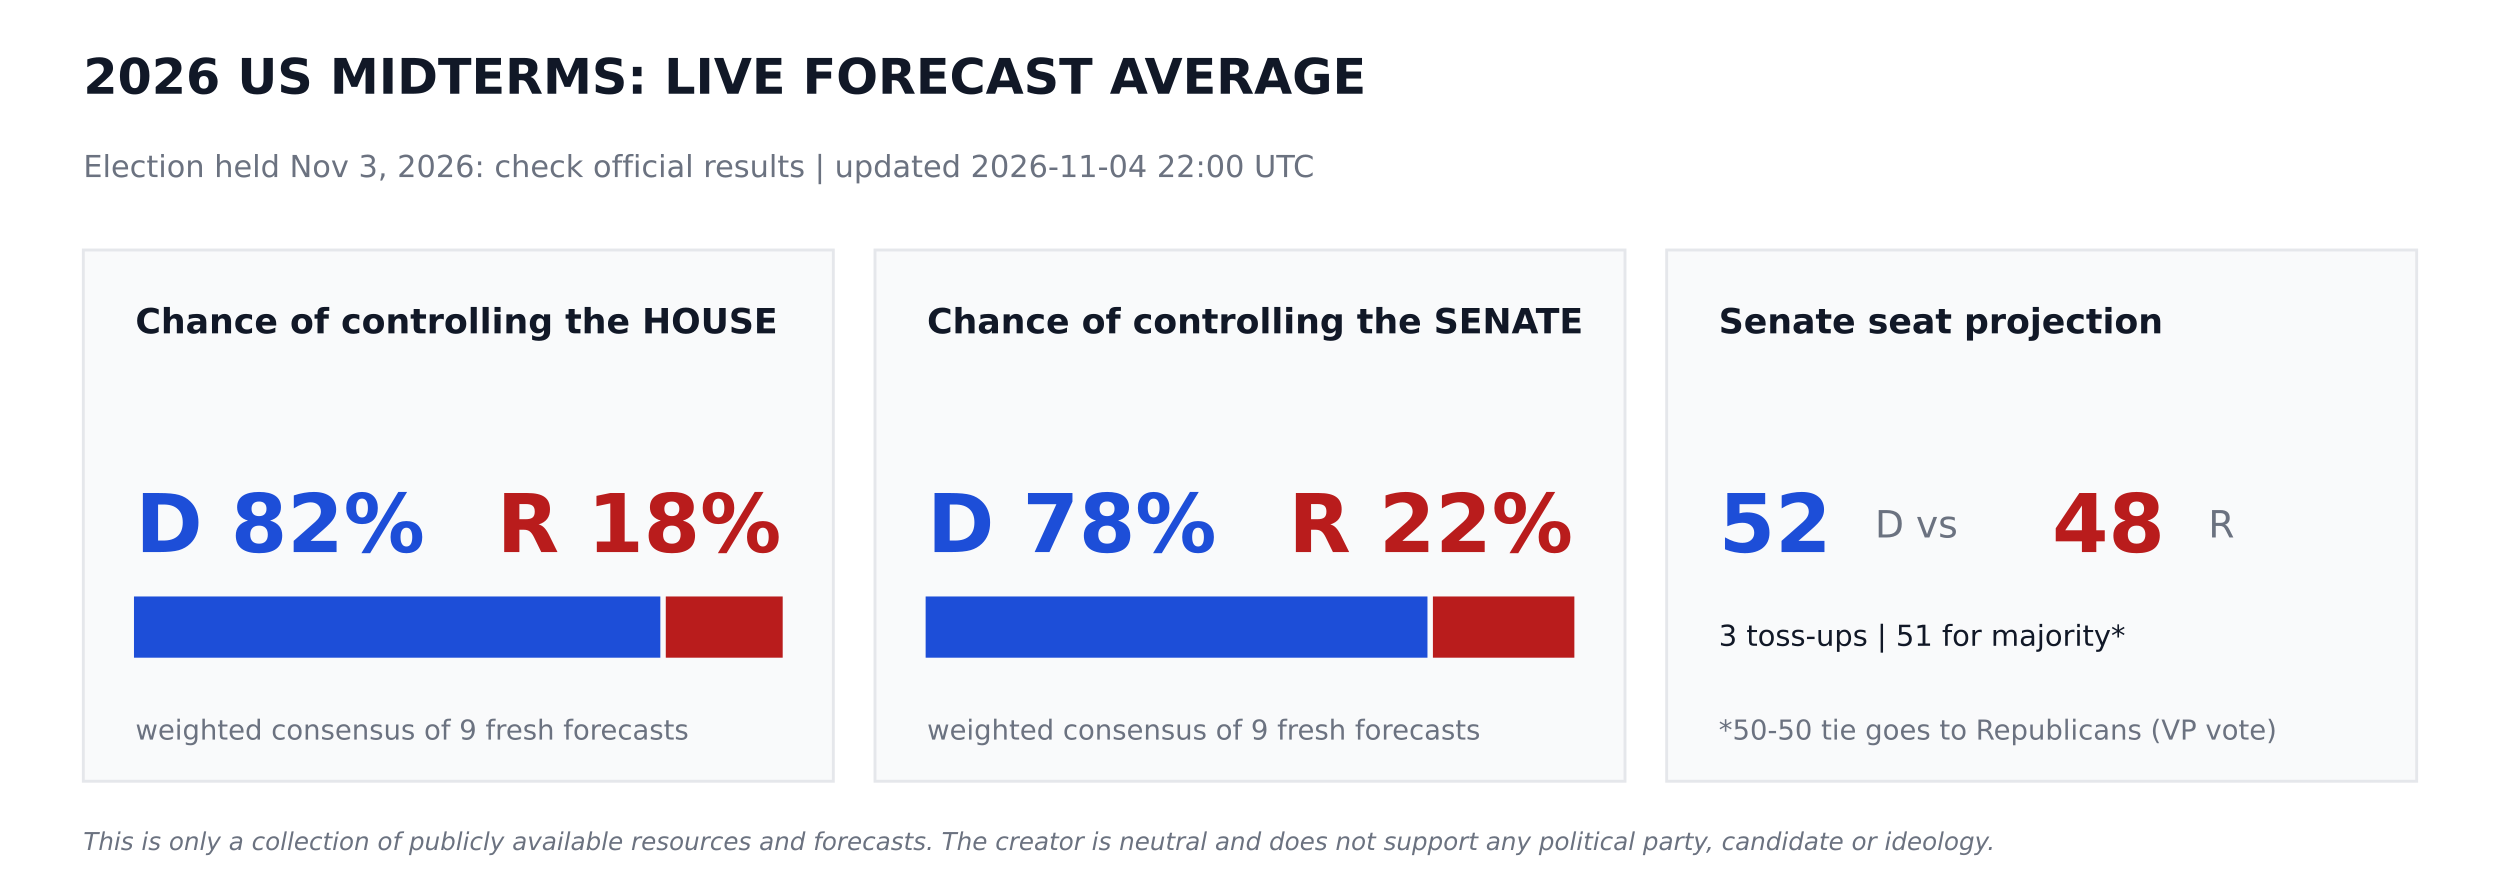
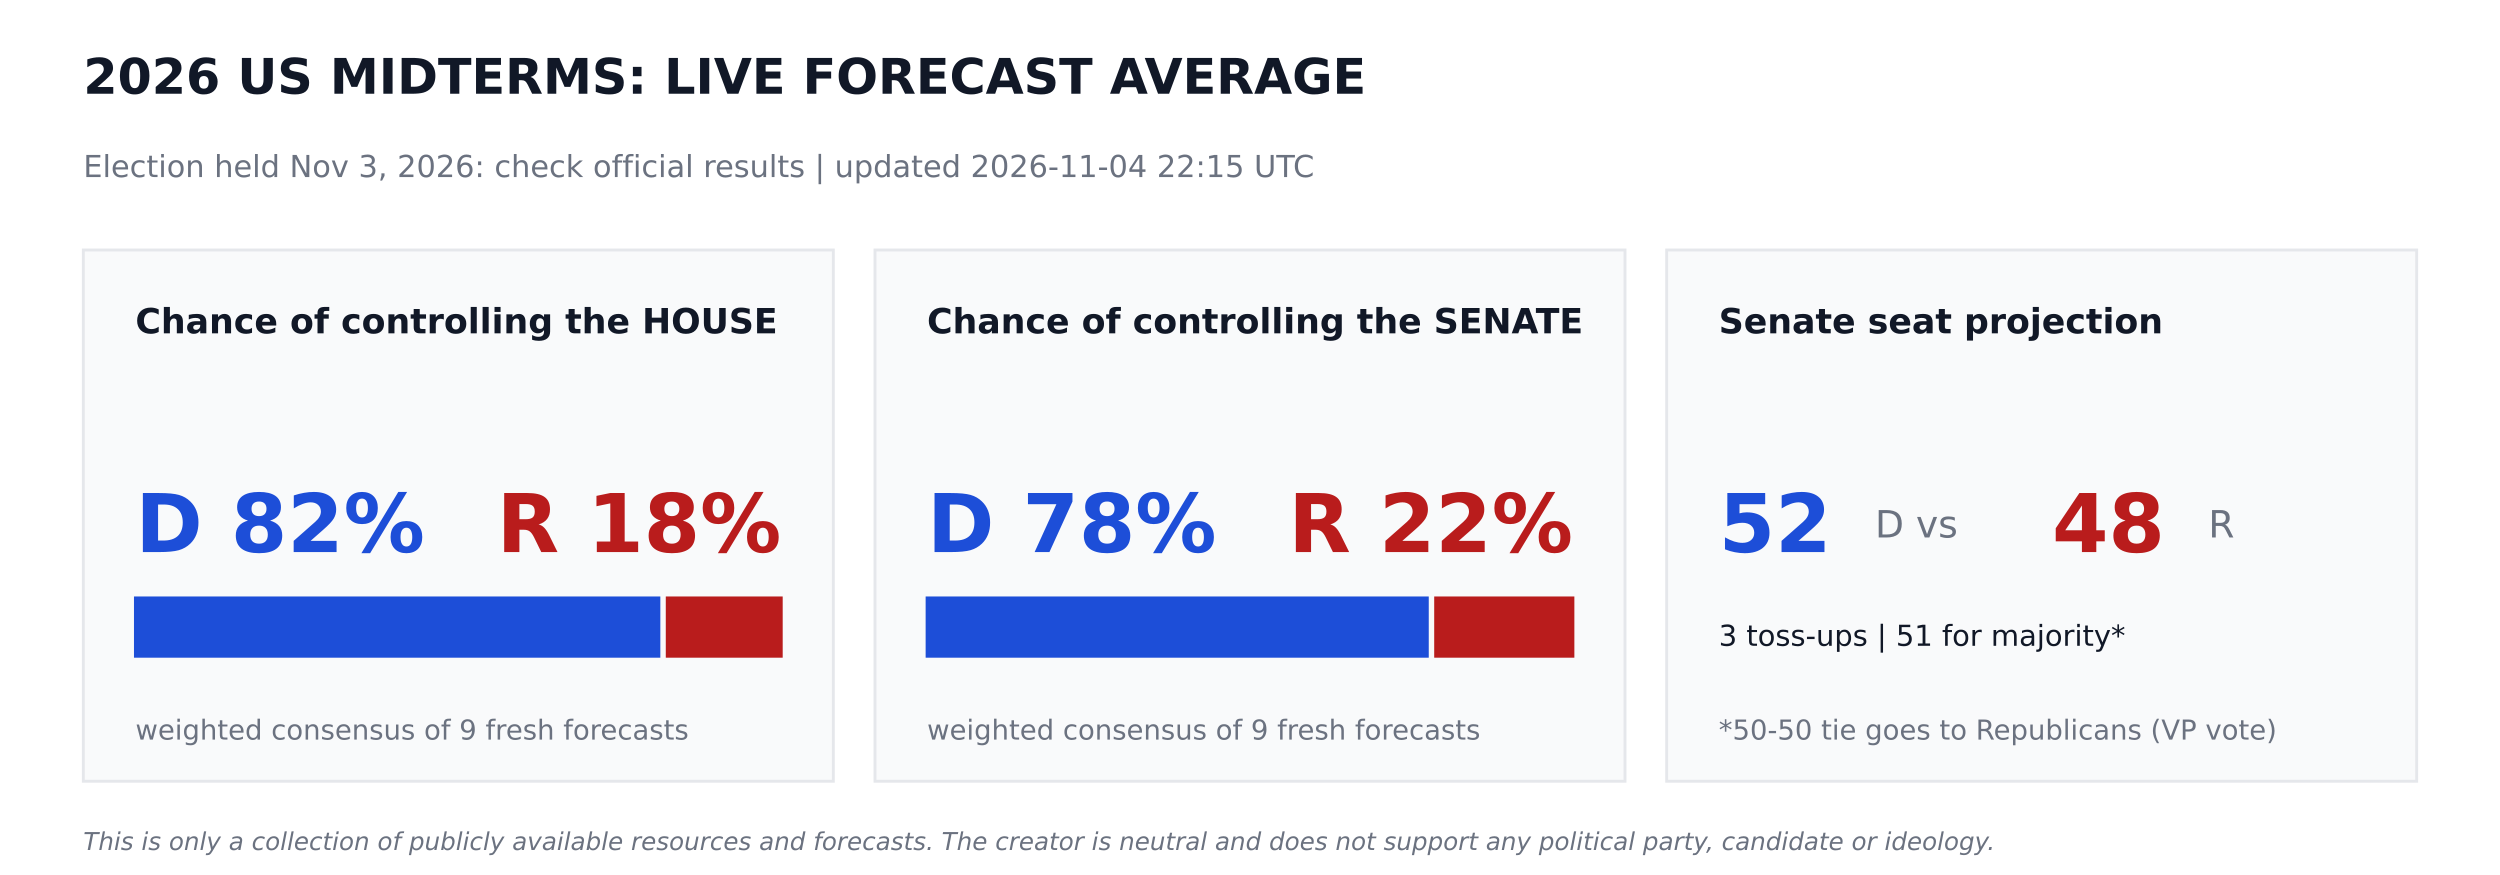
<svg xmlns="http://www.w3.org/2000/svg" width="864pt" height="302.4pt" viewBox="0 0 864 302.4" version="1.1">
  <defs>
    <style type="text/css">*{stroke-linejoin: round; stroke-linecap: butt}</style>
  </defs>
  <g id="figure_1">
    <g id="patch_1">
      <path d="M 0 302.4  L 864 302.4  L 864 0  L 0 0  z " style="fill: #ffffff" />
    </g>
    <g id="axes_1">
      <g id="patch_2">
-         <path d="M 28.8 270  L 288 270  L 288 86.4  L 28.8 86.4  z " clip-path="url(#peb952f1f64)" style="fill: #f9fafb; stroke: #e5e7eb; stroke-linejoin: miter" />
+         <path d="M 28.8 270  L 288 270  L 288 86.4  L 28.8 86.4  z " clip-path="url(#p28458fb0f6)" style="fill: #f9fafb; stroke: #e5e7eb; stroke-linejoin: miter" />
      </g>
      <g id="patch_3">
-         <path d="M 46.8 226.8  L 227.714 226.8  L 227.714 206.64  L 46.8 206.64  z " clip-path="url(#peb952f1f64)" style="fill: #1d4ed8; stroke: #1d4ed8; stroke-linejoin: miter" />
+         <path d="M 46.8 226.8  L 227.714 226.8  L 227.714 206.64  L 46.8 206.64  z " clip-path="url(#p28458fb0f6)" style="fill: #1d4ed8; stroke: #1d4ed8; stroke-linejoin: miter" />
      </g>
      <g id="patch_4">
-         <path d="M 230.594 226.8  L 270 226.8  L 270 206.64  L 230.594 206.64  z " clip-path="url(#peb952f1f64)" style="fill: #b91c1c; stroke: #b91c1c; stroke-linejoin: miter" />
+         <path d="M 230.594 226.8  L 270 226.8  L 270 206.64  L 230.594 206.64  z " clip-path="url(#p28458fb0f6)" style="fill: #b91c1c; stroke: #b91c1c; stroke-linejoin: miter" />
      </g>
      <g id="patch_5">
-         <path d="M 302.4 270  L 561.6 270  L 561.6 86.4  L 302.4 86.4  z " clip-path="url(#peb952f1f64)" style="fill: #f9fafb; stroke: #e5e7eb; stroke-linejoin: miter" />
+         <path d="M 302.4 270  L 561.6 270  L 561.6 86.4  L 302.4 86.4  z " clip-path="url(#p28458fb0f6)" style="fill: #f9fafb; stroke: #e5e7eb; stroke-linejoin: miter" />
      </g>
      <g id="patch_6">
-         <path d="M 320.4 226.8  L 492.833 226.8  L 492.833 206.64  L 320.4 206.64  z " clip-path="url(#peb952f1f64)" style="fill: #1d4ed8; stroke: #1d4ed8; stroke-linejoin: miter" />
+         <path d="M 320.4 226.8  L 493.279 226.8  L 493.279 206.64  L 320.4 206.64  z " clip-path="url(#p28458fb0f6)" style="fill: #1d4ed8; stroke: #1d4ed8; stroke-linejoin: miter" />
      </g>
      <g id="patch_7">
-         <path d="M 495.713 226.8  L 543.6 226.8  L 543.6 206.64  L 495.713 206.64  z " clip-path="url(#peb952f1f64)" style="fill: #b91c1c; stroke: #b91c1c; stroke-linejoin: miter" />
+         <path d="M 496.159 226.8  L 543.6 226.8  L 543.6 206.64  L 496.159 206.64  z " clip-path="url(#p28458fb0f6)" style="fill: #b91c1c; stroke: #b91c1c; stroke-linejoin: miter" />
      </g>
      <g id="patch_8">
-         <path d="M 576 270  L 835.2 270  L 835.2 86.4  L 576 86.4  z " clip-path="url(#peb952f1f64)" style="fill: #f9fafb; stroke: #e5e7eb; stroke-linejoin: miter" />
+         <path d="M 576 270  L 835.2 270  L 835.2 86.4  L 576 86.4  z " clip-path="url(#p28458fb0f6)" style="fill: #f9fafb; stroke: #e5e7eb; stroke-linejoin: miter" />
      </g>
      <g id="text_1">
        <text style="font-weight: 700; font-size: 17px; font-family: 'DejaVu Sans'; text-anchor: start; fill: #111827" x="28.8" y="32.4" transform="rotate(-0 28.8 32.4)">2026 US MIDTERMS: LIVE FORECAST AVERAGE</text>
      </g>
      <g id="text_2">
-         <text style="font-size: 10.5px; font-family: 'DejaVu Sans'; text-anchor: start; fill: #6b7280" x="28.8" y="61.2" transform="rotate(-0 28.8 61.2)">Election held Nov 3, 2026: check official results   |   updated 2026-11-04 22:00 UTC</text>
+         <text style="font-size: 10.5px; font-family: 'DejaVu Sans'; text-anchor: start; fill: #6b7280" x="28.8" y="61.2" transform="rotate(-0 28.8 61.2)">Election held Nov 3, 2026: check official results   |   updated 2026-11-04 22:15 UTC</text>
      </g>
      <g id="text_3">
        <text style="font-weight: 700; font-size: 12px; font-family: 'DejaVu Sans'; text-anchor: start; fill: #111827" x="46.8" y="115.2" transform="rotate(-0 46.8 115.2)">Chance of controlling the HOUSE</text>
      </g>
      <g id="text_4">
        <text style="font-weight: 700; font-size: 28px; font-family: 'DejaVu Sans'; text-anchor: start; fill: #1d4ed8" x="46.8" y="190.8" transform="rotate(-0 46.8 190.8)">D 82%</text>
      </g>
      <g id="text_5">
        <text style="font-weight: 700; font-size: 28px; font-family: 'DejaVu Sans'; text-anchor: end; fill: #b91c1c" x="270" y="190.8" transform="rotate(-0 270 190.8)">R 18%</text>
      </g>
      <g id="text_6">
        <text style="font-size: 9.5px; font-family: 'DejaVu Sans'; text-anchor: start; fill: #6b7280" x="46.8" y="255.6" transform="rotate(-0 46.8 255.6)">weighted consensus of 9 fresh forecasts</text>
      </g>
      <g id="text_7">
        <text style="font-weight: 700; font-size: 12px; font-family: 'DejaVu Sans'; text-anchor: start; fill: #111827" x="320.4" y="115.2" transform="rotate(-0 320.4 115.2)">Chance of controlling the SENATE</text>
      </g>
      <g id="text_8">
        <text style="font-weight: 700; font-size: 28px; font-family: 'DejaVu Sans'; text-anchor: start; fill: #1d4ed8" x="320.4" y="190.8" transform="rotate(-0 320.4 190.8)">D 78%</text>
      </g>
      <g id="text_9">
        <text style="font-weight: 700; font-size: 28px; font-family: 'DejaVu Sans'; text-anchor: end; fill: #b91c1c" x="543.6" y="190.8" transform="rotate(-0 543.6 190.8)">R 22%</text>
      </g>
      <g id="text_10">
        <text style="font-size: 9.5px; font-family: 'DejaVu Sans'; text-anchor: start; fill: #6b7280" x="320.4" y="255.6" transform="rotate(-0 320.4 255.6)">weighted consensus of 9 fresh forecasts</text>
      </g>
      <g id="text_11">
        <text style="font-weight: 700; font-size: 12px; font-family: 'DejaVu Sans'; text-anchor: start; fill: #111827" x="594" y="115.2" transform="rotate(-0 594 115.2)">Senate seat projection</text>
      </g>
      <g id="text_12">
        <text style="font-weight: 700; font-size: 28px; font-family: 'DejaVu Sans'; text-anchor: start; fill: #1d4ed8" x="594" y="190.8" transform="rotate(-0 594 190.8)">52</text>
      </g>
      <g id="text_13">
        <text style="font-size: 13px; font-family: 'DejaVu Sans'; text-anchor: start; fill: #6b7280" x="648" y="185.76" transform="rotate(-0 648 185.76)">D  vs</text>
      </g>
      <g id="text_14">
        <text style="font-weight: 700; font-size: 28px; font-family: 'DejaVu Sans'; text-anchor: start; fill: #b91c1c" x="709.2" y="190.8" transform="rotate(-0 709.2 190.8)">48</text>
      </g>
      <g id="text_15">
        <text style="font-size: 13px; font-family: 'DejaVu Sans'; text-anchor: start; fill: #6b7280" x="763.2" y="185.76" transform="rotate(-0 763.2 185.76)">R</text>
      </g>
      <g id="text_16">
        <text style="font-size: 10px; font-family: 'DejaVu Sans'; text-anchor: start; fill: #111827" x="594" y="223.2" transform="rotate(-0 594 223.2)">3 toss-ups  |  51 for majority*</text>
      </g>
      <g id="text_17">
        <text style="font-size: 9.5px; font-family: 'DejaVu Sans'; text-anchor: start; fill: #6b7280" x="594" y="255.6" transform="rotate(-0 594 255.6)">*50-50 tie goes to Republicans (VP vote)</text>
      </g>
      <g id="text_18">
        <text style="font-style: italic; font-size: 8.5px; font-family: 'DejaVu Sans'; text-anchor: start; fill: #6b7280" x="28.8" y="293.76" transform="rotate(-0 28.8 293.76)">This is only a collection of publicly available resources and forecasts. The creator is neutral and does not support any political party, candidate or ideology.</text>
      </g>
    </g>
  </g>
  <defs>
-     <clipPath id="peb952f1f64">
+     <clipPath id="p28458fb0f6">
      <rect x="0" y="0" width="864" height="302.4" />
    </clipPath>
  </defs>
</svg>
